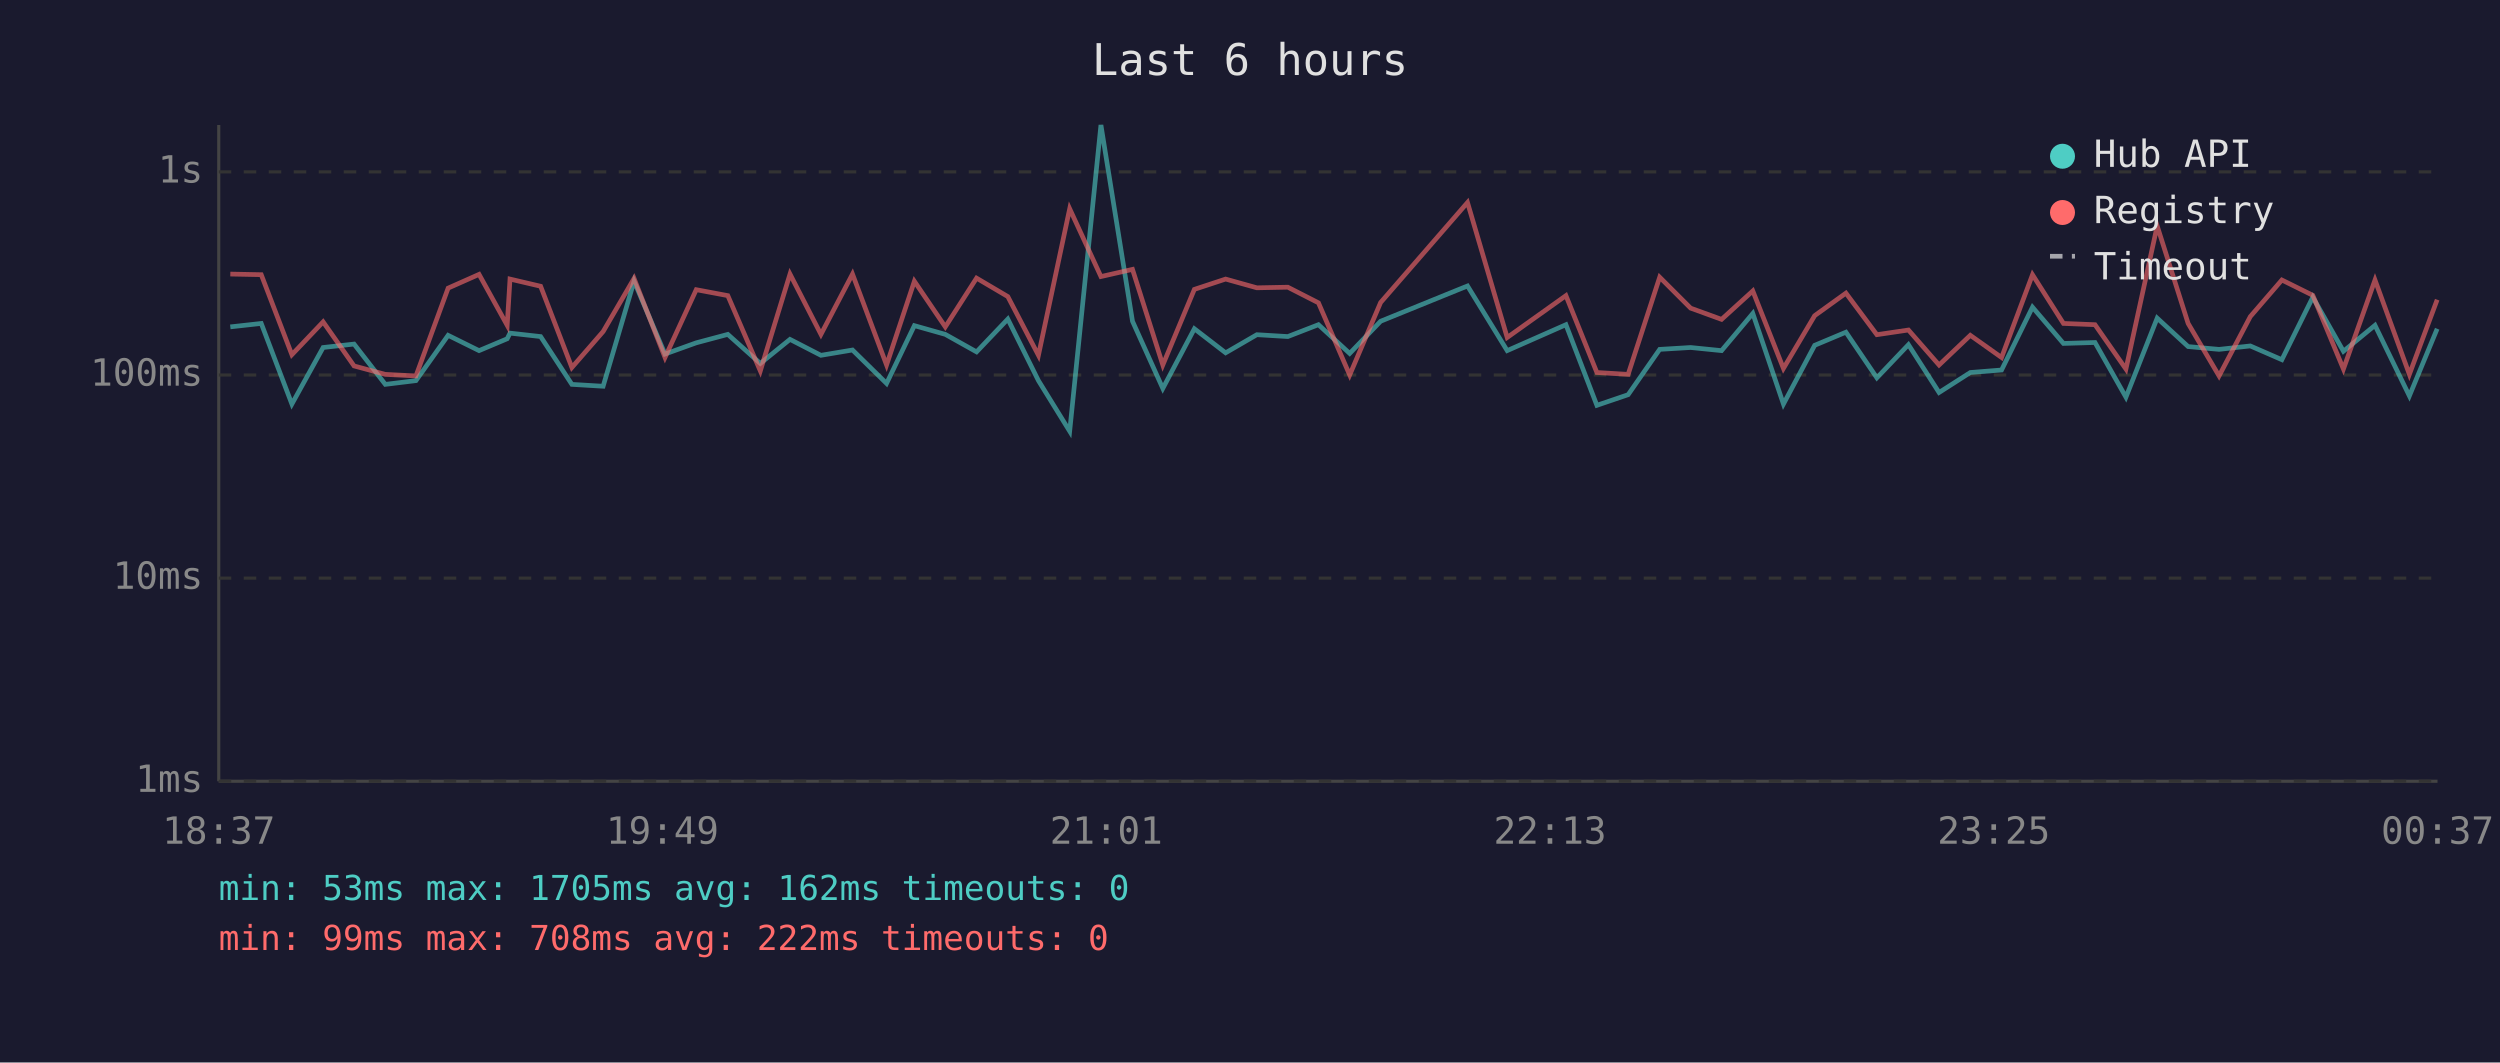
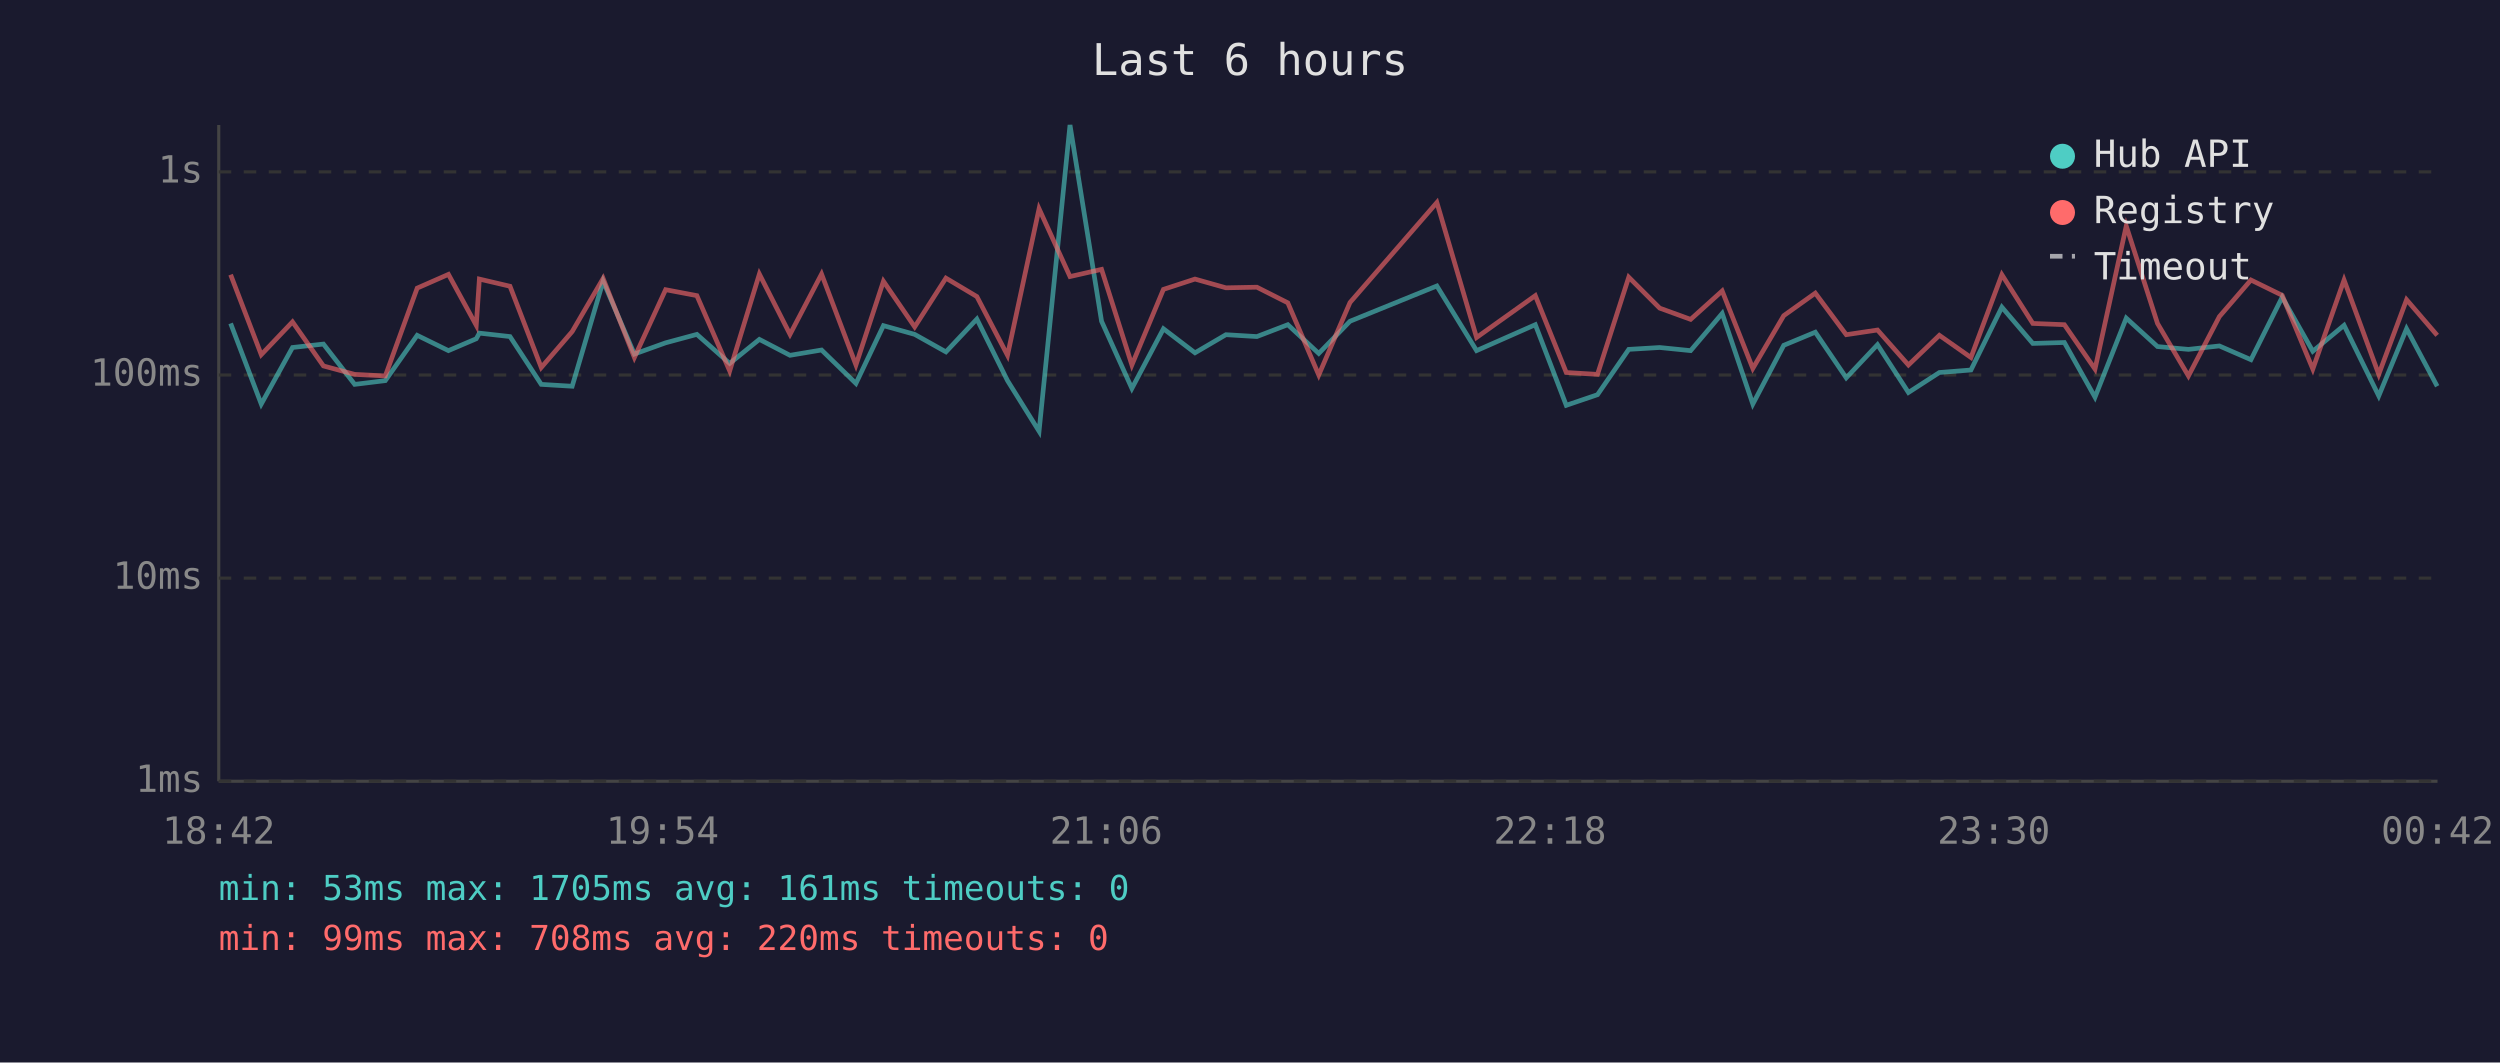
<svg xmlns="http://www.w3.org/2000/svg" viewBox="0 0 800 340" font-family="monospace" font-size="12">
  <rect width="800" height="340" fill="#1a1a2e" />
  <text x="400" y="24" fill="#e0e0e0" font-size="14" text-anchor="middle">Last 6 hours</text>
  <line x1="70" y1="40" x2="70" y2="250" stroke="#444" stroke-width="1" />
  <line x1="70" y1="250" x2="780" y2="250" stroke="#444" stroke-width="1" />
  <line x1="70" y1="250" x2="780" y2="250" stroke="#333" stroke-width="1" stroke-dasharray="4" />
  <text x="65" y="250" fill="#888" text-anchor="end" dominant-baseline="middle">1ms</text>
  <line x1="70" y1="185" x2="780" y2="185" stroke="#333" stroke-width="1" stroke-dasharray="4" />
  <text x="65" y="185" fill="#888" text-anchor="end" dominant-baseline="middle">10ms</text>
  <line x1="70" y1="120" x2="780" y2="120" stroke="#333" stroke-width="1" stroke-dasharray="4" />
  <text x="65" y="120" fill="#888" text-anchor="end" dominant-baseline="middle">100ms</text>
  <line x1="70" y1="55" x2="780" y2="55" stroke="#333" stroke-width="1" stroke-dasharray="4" />
  <text x="65" y="55" fill="#888" text-anchor="end" dominant-baseline="middle">1s</text>
-   <text x="70" y="270" fill="#888" text-anchor="middle">18:37</text>
-   <text x="212" y="270" fill="#888" text-anchor="middle">19:49</text>
-   <text x="354" y="270" fill="#888" text-anchor="middle">21:01</text>
-   <text x="496" y="270" fill="#888" text-anchor="middle">22:13</text>
-   <text x="638" y="270" fill="#888" text-anchor="middle">23:25</text>
-   <text x="780" y="270" fill="#888" text-anchor="middle">00:37</text>
-   <polyline points="73.7,104.6 83.6,103.5 93.4,129.3 103.4,111.2 113.3,110.1 123.3,123.0 133.1,121.8 143.4,107.3 153.3,112.2 162.3,108.4 163.2,106.6 173.0,107.7 183.0,123.0 193.0,123.6 202.9,90.0 212.8,113.3 222.8,109.7 232.9,107.0 243.3,116.3 252.8,108.6 262.7,113.7 272.8,112.0 283.7,122.7 292.6,104.2 302.5,107.0 312.5,112.6 322.5,102.1 332.3,121.8 342.3,138.0 352.3,40.0 362.4,102.8 372.1,124.3 382.2,105.2 392.2,112.9 402.2,107.1 412.1,107.7 421.9,103.9 431.9,113.1 441.8,102.8 469.6,91.5 482.3,112.2 501.1,103.9 511.0,129.7 521.0,126.3 531.1,111.8 541.0,111.2 550.9,112.2 560.9,100.3 570.7,129.3 580.7,110.5 590.7,106.3 600.6,120.9 610.7,110.3 620.5,125.6 630.5,119.2 640.5,118.4 650.4,98.3 660.3,109.9 670.4,109.6 680.3,127.1 690.3,101.8 700.2,110.9 710.1,111.8 720.1,110.7 730.2,115.1 740.1,95.1 749.9,112.4 760.0,104.1 771.0,126.7 779.9,105.2" fill="none" stroke="#4ecdc4" stroke-width="1.5" opacity="0.6" />
-   <polyline points="73.7,87.7 83.6,87.9 93.4,113.5 103.4,103.0 113.3,117.1 123.3,119.8 133.1,120.3 143.4,92.2 153.3,87.8 162.3,104.1 163.2,89.3 173.0,91.6 183.0,117.6 193.0,106.1 202.9,89.1 212.8,114.4 222.8,92.7 232.9,94.6 243.3,118.7 252.8,87.7 262.7,107.0 272.8,87.7 283.7,116.8 292.6,90.0 302.5,104.6 312.5,89.0 322.5,94.9 332.3,113.7 342.3,66.8 352.3,88.5 362.4,86.2 372.1,116.8 382.2,92.6 392.2,89.3 402.2,92.1 412.1,91.9 421.9,96.9 431.9,120.0 441.8,96.8 469.6,64.8 482.3,108.0 501.1,94.6 511.0,119.2 521.0,119.8 531.1,88.7 541.0,98.6 550.9,102.2 560.9,93.1 570.7,117.9 580.7,101.0 590.7,93.8 600.6,107.1 610.7,105.6 620.5,116.8 630.5,107.3 640.5,114.4 650.4,87.9 660.3,103.5 670.4,103.9 680.3,118.1 690.3,72.3 700.2,103.5 710.1,120.3 720.1,101.3 730.2,89.6 740.1,94.5 749.9,118.1 760.0,89.6 771.0,119.8 779.9,95.9" fill="none" stroke="#ff6b6b" stroke-width="1.5" opacity="0.6" />
+   <text x="70" y="270" fill="#888" text-anchor="middle">18:42</text>
+   <text x="212" y="270" fill="#888" text-anchor="middle">19:54</text>
+   <text x="354" y="270" fill="#888" text-anchor="middle">21:06</text>
+   <text x="496" y="270" fill="#888" text-anchor="middle">22:18</text>
+   <text x="638" y="270" fill="#888" text-anchor="middle">23:30</text>
+   <text x="780" y="270" fill="#888" text-anchor="middle">00:42</text>
+   <polyline points="73.8,103.5 83.6,129.3 93.6,111.2 103.5,110.1 113.5,123.0 123.3,121.8 133.5,107.3 143.5,112.2 152.4,108.4 153.4,106.6 163.2,107.7 173.2,123.0 183.1,123.6 193.0,90.0 203.0,113.3 213.0,109.7 223.0,107.0 233.5,116.3 243.0,108.6 252.8,113.7 262.9,112.0 273.9,122.7 282.7,104.2 292.7,107.0 302.7,112.6 312.6,102.1 322.4,121.8 332.5,138.0 342.4,40.0 352.5,102.8 362.2,124.3 372.3,105.2 382.4,112.9 392.3,107.1 402.2,107.7 412.1,103.9 422.0,113.1 432.0,102.8 459.8,91.5 472.5,112.2 491.3,103.9 501.2,129.7 511.2,126.3 521.2,111.8 531.1,111.2 541.0,112.2 551.1,100.3 560.9,129.3 570.8,110.5 580.9,106.3 590.8,120.9 600.8,110.3 610.7,125.6 620.6,119.2 630.7,118.4 640.6,98.3 650.5,109.9 660.6,109.6 670.4,127.1 680.4,101.8 690.4,110.9 700.3,111.8 710.2,110.7 720.3,115.1 730.3,95.1 740.1,112.4 750.1,104.1 761.2,126.7 770.1,105.2 779.9,123.6" fill="none" stroke="#4ecdc4" stroke-width="1.5" opacity="0.6" />
+   <polyline points="73.8,87.9 83.6,113.5 93.6,103.0 103.5,117.1 113.5,119.8 123.3,120.3 133.5,92.2 143.5,87.8 152.4,104.1 153.4,89.3 163.2,91.6 173.2,117.6 183.1,106.1 193.0,89.1 203.0,114.4 213.0,92.7 223.0,94.6 233.5,118.7 243.0,87.7 252.8,107.0 262.9,87.7 273.9,116.8 282.7,90.0 292.7,104.6 302.7,89.0 312.6,94.9 322.4,113.7 332.5,66.8 342.4,88.5 352.5,86.2 362.2,116.8 372.3,92.6 382.4,89.3 392.3,92.1 402.2,91.9 412.1,96.9 422.0,120.0 432.0,96.8 459.8,64.8 472.5,108.0 491.3,94.6 501.2,119.2 511.2,119.8 521.2,88.7 531.1,98.6 541.0,102.2 551.1,93.1 560.9,117.9 570.8,101.0 580.9,93.8 590.8,107.1 600.8,105.6 610.7,116.8 620.6,107.3 630.7,114.4 640.6,87.9 650.5,103.5 660.6,103.9 670.4,118.1 680.4,72.3 690.4,103.5 700.3,120.3 710.2,101.3 720.3,89.6 730.3,94.5 740.1,118.1 750.1,89.6 761.2,119.8 770.1,95.9 779.9,107.3" fill="none" stroke="#ff6b6b" stroke-width="1.5" opacity="0.6" />
  <circle cx="660" cy="50" r="4" fill="#4ecdc4" />
  <text x="670" y="50" fill="#e0e0e0" dominant-baseline="middle">Hub API</text>
  <circle cx="660" cy="68" r="4" fill="#ff6b6b" />
  <text x="670" y="68" fill="#e0e0e0" dominant-baseline="middle">Registry</text>
  <line x1="656" y1="82" x2="664" y2="82" stroke="#e0e0e0" stroke-width="1.5" stroke-dasharray="4,3" opacity="0.7" />
  <text x="670" y="86" fill="#e0e0e0" dominant-baseline="middle">Timeout</text>
-   <text x="70" y="288" fill="#4ecdc4" font-size="11">min: 53ms  max: 1705ms  avg: 162ms  timeouts: 0</text>
-   <text x="70" y="304" fill="#ff6b6b" font-size="11">min: 99ms  max: 708ms  avg: 222ms  timeouts: 0</text>
+   <text x="70" y="288" fill="#4ecdc4" font-size="11">min: 53ms  max: 1705ms  avg: 161ms  timeouts: 0</text>
+   <text x="70" y="304" fill="#ff6b6b" font-size="11">min: 99ms  max: 708ms  avg: 220ms  timeouts: 0</text>
</svg>
